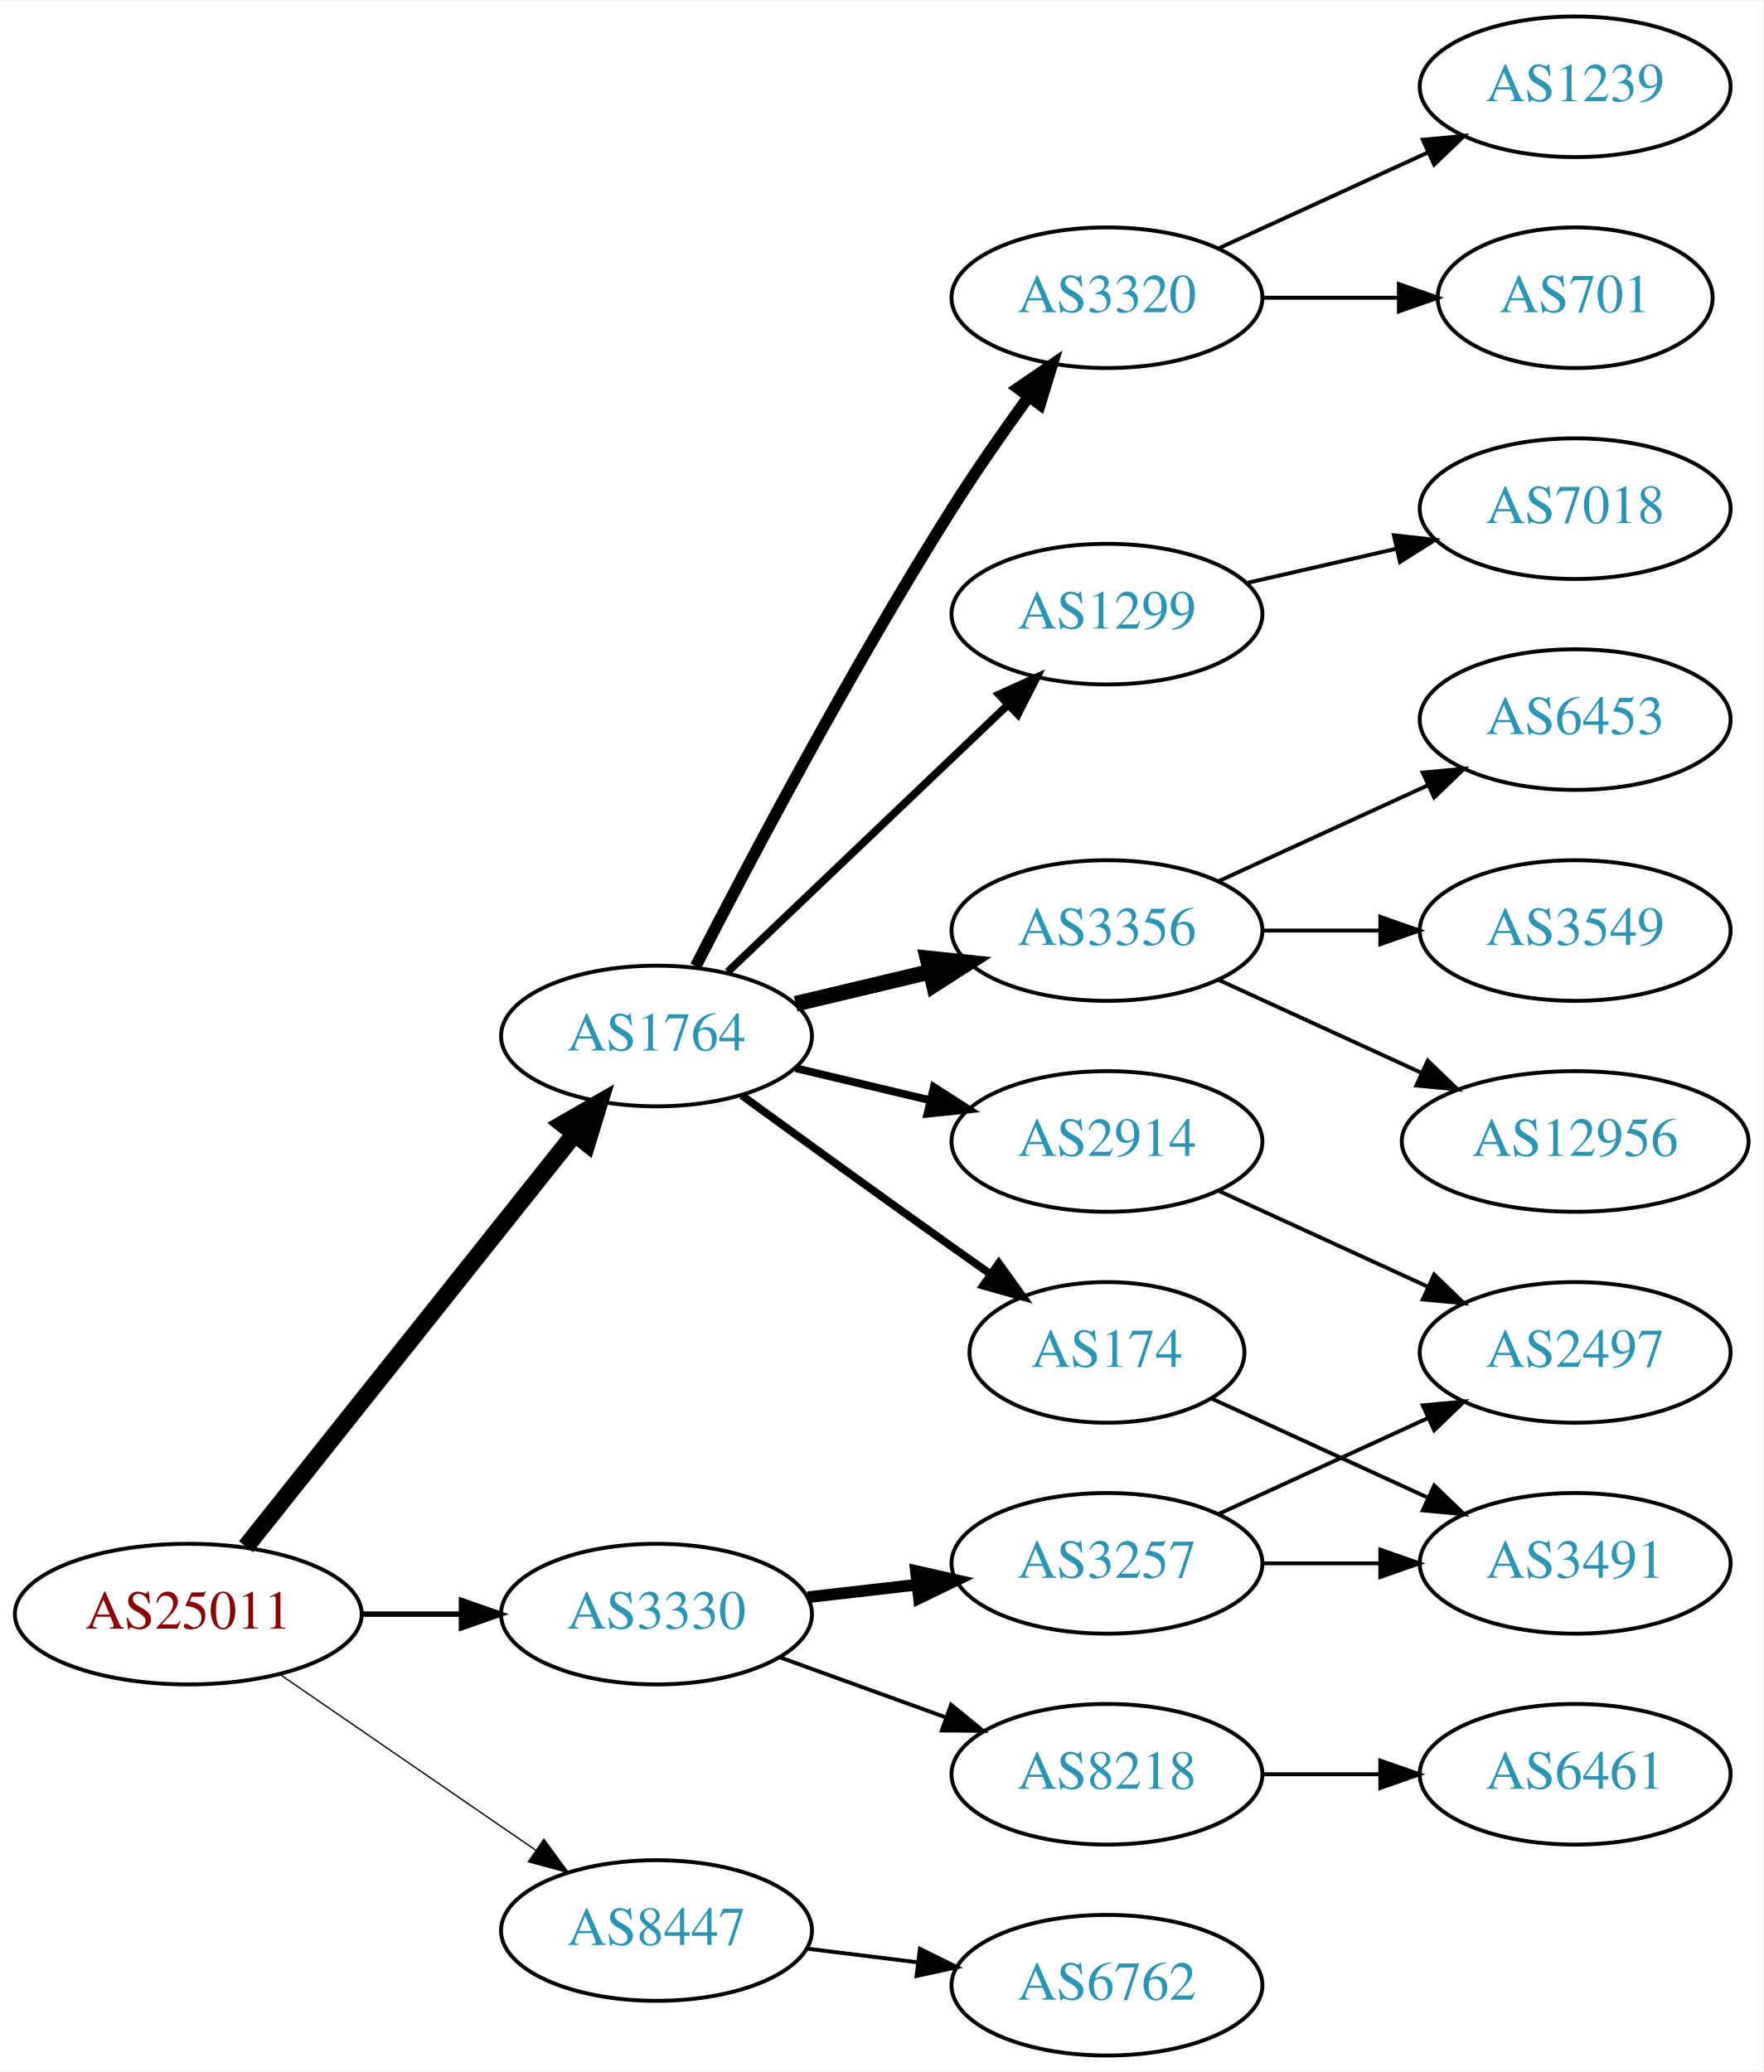
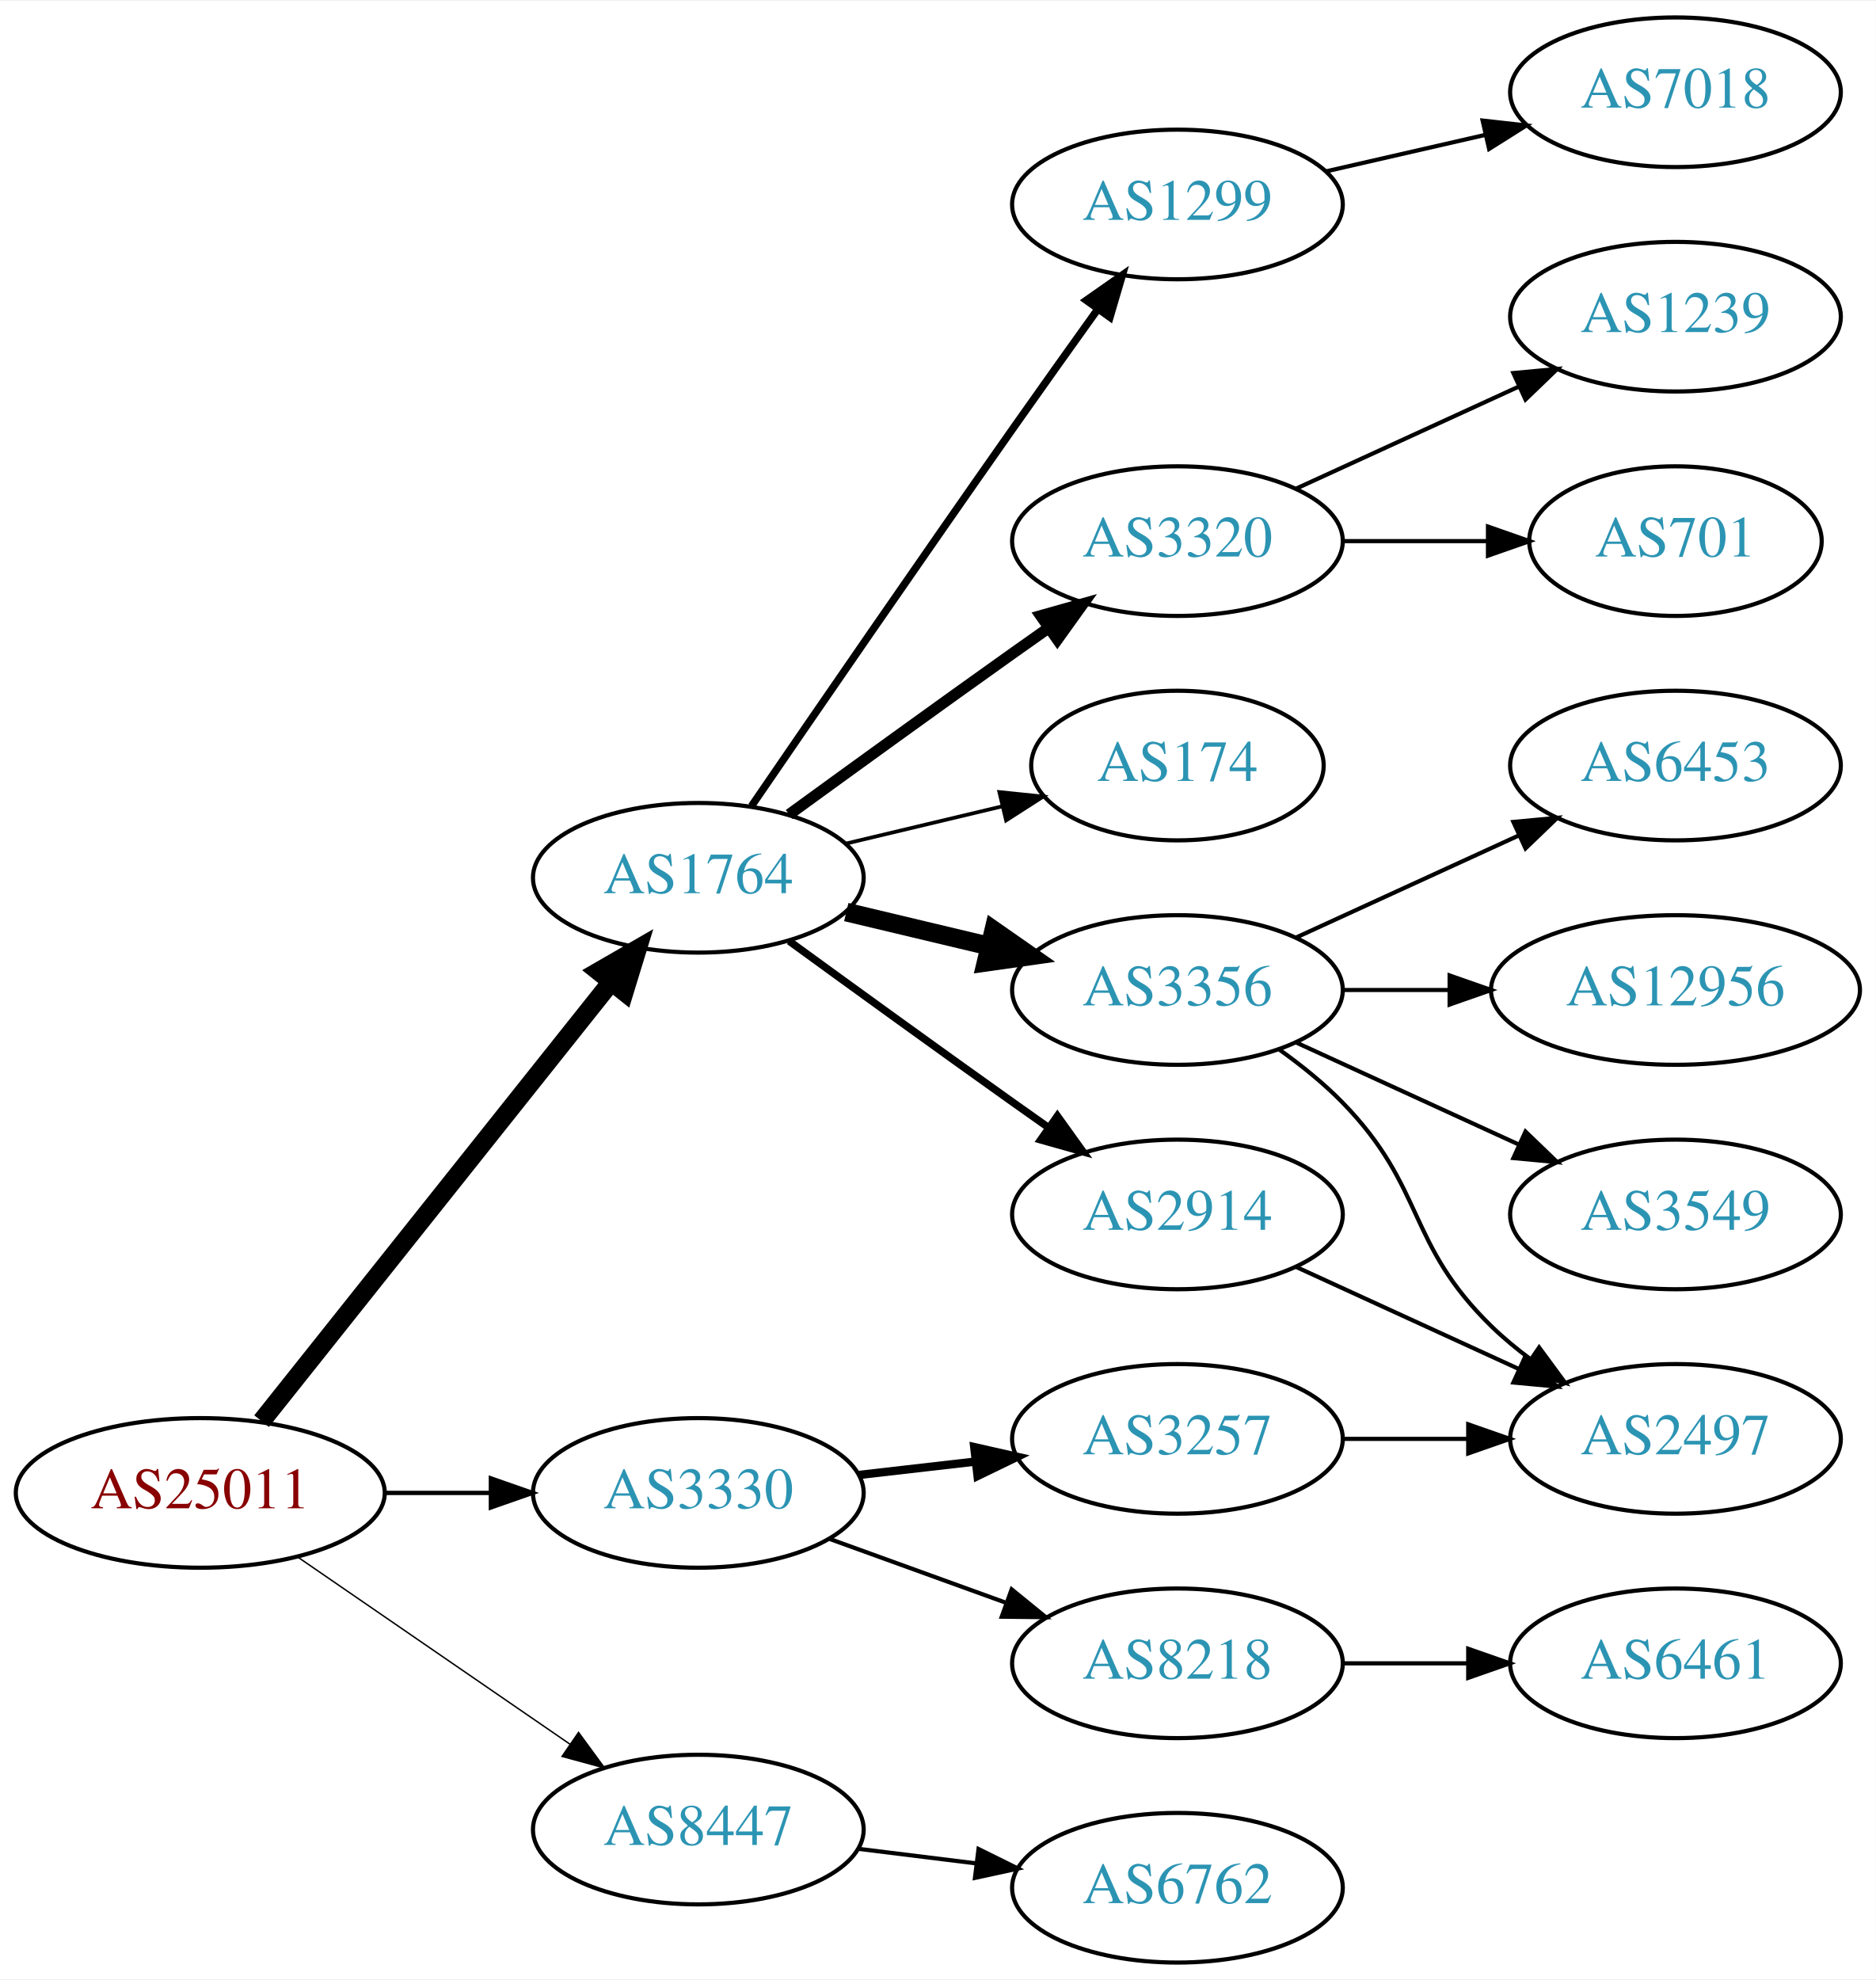
- <svg xmlns="http://www.w3.org/2000/svg" xmlns:xlink="http://www.w3.org/1999/xlink" width="451pt" height="530pt" viewBox="0.00 0.00 451.37 530.00">
-   <g id="graph0" class="graph" transform="scale(1 1) rotate(0) translate(4 526)">
-     <polygon fill="white" stroke="none" points="-4,4 -4,-526 447.37,-526 447.37,4 -4,4" />
+ <svg xmlns="http://www.w3.org/2000/svg" xmlns:xlink="http://www.w3.org/1999/xlink" width="451pt" height="476pt" viewBox="0.00 0.00 451.37 476.00">
+   <g id="graph0" class="graph" transform="scale(1 1) rotate(0) translate(4 472)">
+     <polygon fill="white" stroke="none" points="-4,4 -4,-472 447.37,-472 447.37,4 -4,4" />
    <g id="node1" class="node">
      <g id="a_node1">
        <a xlink:href="/asn/25011" xlink:title="AS25011 ~ OeBB Infrastruktur AG [AT]">
          <ellipse fill="#ffffff" stroke="black" cx="44.196" cy="-113" rx="44.393" ry="18" />
          <text text-anchor="middle" x="44.196" y="-109.3" font-family="Times,serif" font-size="14.00" fill="#880000">AS25011</text>
        </a>
      </g>
    </g>
    <g id="node2" class="node">
      <g id="a_node2">
        <a xlink:href="/asn/1764" xlink:title="AS1764 ~ NEXTLAYER-AS [AT]">
          <ellipse fill="#ffffff" stroke="black" cx="164.039" cy="-261" rx="39.794" ry="18" />
          <text text-anchor="middle" x="164.039" y="-257.3" font-family="Times,serif" font-size="14.00" fill="#2c94b3">AS1764</text>
        </a>
      </g>
    </g>
    <g id="edge1" class="edge">
      <path fill="none" stroke="black" stroke-width="4.5" d="M58.945,-130.267C79.7,-156.334 119.146,-205.874 143.07,-235.921" />
      <polygon fill="black" stroke="black" stroke-width="4.5" points="140.068,-238.472 149.378,-243.843 146.229,-233.567 140.068,-238.472" />
    </g>
    <g id="node3" class="node">
      <g id="a_node3">
        <a xlink:href="/asn/3330" xlink:title="AS3330 ~ Vienna, Austria [AT]">
          <ellipse fill="#ffffff" stroke="black" cx="164.039" cy="-113" rx="39.794" ry="18" />
          <text text-anchor="middle" x="164.039" y="-109.3" font-family="Times,serif" font-size="14.00" fill="#2c94b3">AS3330</text>
        </a>
      </g>
    </g>
    <g id="edge2" class="edge">
-       <path fill="none" stroke="black" stroke-width="1.385" d="M88.407,-113C96.72,-113 105.482,-113 113.965,-113" />
-       <polygon fill="black" stroke="black" stroke-width="1.385" points="114.123,-116.5 124.123,-113 114.123,-109.5 114.123,-116.5" />
+       <path fill="none" stroke="black" stroke-width="1.038" d="M88.407,-113C96.72,-113 105.482,-113 113.965,-113" />
+       <polygon fill="black" stroke="black" stroke-width="1.038" points="114.123,-116.5 124.123,-113 114.123,-109.5 114.123,-116.5" />
    </g>
    <g id="node4" class="node">
      <g id="a_node4">
        <a xlink:href="/asn/8447" xlink:title="AS8447 ~ A1 Telekom Austria AG [AT]">
          <ellipse fill="#ffffff" stroke="black" cx="164.039" cy="-32" rx="39.794" ry="18" />
          <text text-anchor="middle" x="164.039" y="-28.3" font-family="Times,serif" font-size="14.00" fill="#2c94b3">AS8447</text>
        </a>
      </g>
    </g>
    <g id="edge3" class="edge">
      <path fill="none" stroke="black" stroke-width="0.346" d="M67.639,-97.574C86.22,-84.802 112.781,-66.545 133.161,-52.537" />
      <polygon fill="black" stroke="black" stroke-width="0.346" points="135.216,-55.371 141.475,-46.822 131.251,-49.602 135.216,-55.371" />
    </g>
    <g id="node5" class="node">
      <g id="a_node5">
        <a xlink:href="/asn/3356" xlink:title="AS3356 ~ Level 3 Parent, LLC [US]">
-           <ellipse fill="#ffffff" stroke="black" cx="279.332" cy="-288" rx="39.794" ry="18" />
-           <text text-anchor="middle" x="279.332" y="-284.3" font-family="Times,serif" font-size="14.00" fill="#2c94b3">AS3356</text>
+           <ellipse fill="#ffffff" stroke="black" cx="279.332" cy="-234" rx="39.794" ry="18" />
+           <text text-anchor="middle" x="279.332" y="-230.3" font-family="Times,serif" font-size="14.00" fill="#2c94b3">AS3356</text>
        </a>
      </g>
    </g>
    <g id="edge4" class="edge">
-       <path fill="none" stroke="black" stroke-width="4" d="M199.646,-269.248C210.517,-271.838 222.671,-274.735 234.114,-277.462" />
-       <polygon fill="black" stroke="black" stroke-width="4" points="233.397,-280.889 243.936,-279.803 235.02,-274.08 233.397,-280.889" />
+       <path fill="none" stroke="black" stroke-width="4.5" d="M199.646,-252.752C210.517,-250.162 222.671,-247.265 234.114,-244.538" />
+       <polygon fill="black" stroke="black" stroke-width="4.5" points="235.122,-248.346 243.936,-242.197 233.296,-240.685 235.122,-248.346" />
    </g>
    <g id="node6" class="node">
      <g id="a_node6">
-         <a xlink:href="/asn/174" xlink:title="AS174 ~ Cogent Communications [US]">
-           <ellipse fill="#ffffff" stroke="black" cx="279.332" cy="-180" rx="35.194" ry="18" />
-           <text text-anchor="middle" x="279.332" y="-176.3" font-family="Times,serif" font-size="14.00" fill="#2c94b3">AS174</text>
+         <a xlink:href="/asn/1299" xlink:title="AS1299 ~ Telia Carrier [EU]">
+           <ellipse fill="#ffffff" stroke="black" cx="279.332" cy="-423" rx="39.794" ry="18" />
+           <text text-anchor="middle" x="279.332" y="-419.3" font-family="Times,serif" font-size="14.00" fill="#2c94b3">AS1299</text>
        </a>
      </g>
    </g>
    <g id="edge5" class="edge">
-       <path fill="none" stroke="black" stroke-width="2" d="M185.887,-245.778C200.821,-234.909 221.435,-219.975 239.685,-207 242.895,-204.718 246.264,-202.339 249.619,-199.982" />
-       <polygon fill="black" stroke="black" stroke-width="2" points="251.647,-202.834 257.83,-194.23 247.631,-197.101 251.647,-202.834" />
+       <path fill="none" stroke="black" stroke-width="1.8" d="M176.846,-278.269C191.489,-299.642 217.262,-337.12 239.685,-369 246.32,-378.433 253.67,-388.739 260.164,-397.795" />
+       <polygon fill="black" stroke="black" stroke-width="1.8" points="257.399,-399.946 266.076,-406.026 263.085,-395.862 257.399,-399.946" />
    </g>
    <g id="node7" class="node">
      <g id="a_node7">
-         <a xlink:href="/asn/3320" xlink:title="AS3320 ~ DTAG [DE]">
-           <ellipse fill="#ffffff" stroke="black" cx="279.332" cy="-450" rx="39.794" ry="18" />
-           <text text-anchor="middle" x="279.332" y="-446.3" font-family="Times,serif" font-size="14.00" fill="#2c94b3">AS3320</text>
+         <a xlink:href="/asn/2914" xlink:title="AS2914 ~ NTT America, Inc. [US]">
+           <ellipse fill="#ffffff" stroke="black" cx="279.332" cy="-180" rx="39.794" ry="18" />
+           <text text-anchor="middle" x="279.332" y="-176.3" font-family="Times,serif" font-size="14.00" fill="#2c94b3">AS2914</text>
        </a>
      </g>
    </g>
    <g id="edge6" class="edge">
-       <path fill="none" stroke="black" stroke-width="3" d="M174.065,-278.852C187.501,-305.055 213.95,-355.237 239.685,-396 245.748,-405.604 252.868,-415.813 259.333,-424.739" />
-       <polygon fill="black" stroke="black" stroke-width="3" points="256.54,-426.848 265.276,-432.843 262.185,-422.709 256.54,-426.848" />
+       <path fill="none" stroke="black" stroke-width="1.8" d="M185.887,-245.778C200.821,-234.909 221.435,-219.975 239.685,-207 242.506,-204.995 245.449,-202.915 248.397,-200.841" />
+       <polygon fill="black" stroke="black" stroke-width="1.8" points="250.443,-203.681 256.621,-195.074 246.424,-197.95 250.443,-203.681" />
    </g>
    <g id="node8" class="node">
      <g id="a_node8">
-         <a xlink:href="/asn/2914" xlink:title="AS2914 ~ NTT America, Inc. [US]">
-           <ellipse fill="#ffffff" stroke="black" cx="279.332" cy="-234" rx="39.794" ry="18" />
-           <text text-anchor="middle" x="279.332" y="-230.3" font-family="Times,serif" font-size="14.00" fill="#2c94b3">AS2914</text>
+         <a xlink:href="/asn/3320" xlink:title="AS3320 ~ DTAG [DE]">
+           <ellipse fill="#ffffff" stroke="black" cx="279.332" cy="-342" rx="39.794" ry="18" />
+           <text text-anchor="middle" x="279.332" y="-338.3" font-family="Times,serif" font-size="14.00" fill="#2c94b3">AS3320</text>
        </a>
      </g>
    </g>
    <g id="edge7" class="edge">
-       <path fill="none" stroke="black" stroke-width="2" d="M199.646,-252.752C210.517,-250.162 222.671,-247.265 234.114,-244.538" />
-       <polygon fill="black" stroke="black" stroke-width="2" points="235.02,-247.92 243.936,-242.197 233.397,-241.111 235.02,-247.92" />
+       <path fill="none" stroke="black" stroke-width="2.7" d="M185.887,-276.222C200.821,-287.091 221.435,-302.025 239.685,-315 242.506,-317.005 245.449,-319.085 248.397,-321.159" />
+       <polygon fill="black" stroke="black" stroke-width="2.7" points="246.424,-324.05 256.621,-326.926 250.443,-318.319 246.424,-324.05" />
    </g>
    <g id="node9" class="node">
      <g id="a_node9">
-         <a xlink:href="/asn/1299" xlink:title="AS1299 ~ Telia Carrier [EU]">
-           <ellipse fill="#ffffff" stroke="black" cx="279.332" cy="-369" rx="39.794" ry="18" />
-           <text text-anchor="middle" x="279.332" y="-365.3" font-family="Times,serif" font-size="14.00" fill="#2c94b3">AS1299</text>
+         <a xlink:href="/asn/174" xlink:title="AS174 ~ Cogent Communications [US]">
+           <ellipse fill="#ffffff" stroke="black" cx="279.332" cy="-288" rx="35.194" ry="18" />
+           <text text-anchor="middle" x="279.332" y="-284.3" font-family="Times,serif" font-size="14.00" fill="#2c94b3">AS174</text>
        </a>
      </g>
    </g>
    <g id="edge8" class="edge">
-       <path fill="none" stroke="black" stroke-width="2" d="M182.245,-277.403C201.321,-295.587 232.241,-325.063 253.838,-345.651" />
-       <polygon fill="black" stroke="black" stroke-width="2" points="251.681,-348.43 261.334,-352.797 256.511,-343.363 251.681,-348.43" />
+       <path fill="none" stroke="black" stroke-width="0.9" d="M199.646,-269.248C211.44,-272.058 224.745,-275.229 237.013,-278.153" />
+       <polygon fill="black" stroke="black" stroke-width="0.9" points="236.479,-281.624 247.018,-280.537 238.101,-274.814 236.479,-281.624" />
+     </g>
+     <g id="node17" class="node">
+       <g id="a_node17">
+         <a xlink:href="/asn/3257" xlink:title="AS3257 ~ GTT [DE]">
+           <ellipse fill="#ffffff" stroke="black" cx="279.332" cy="-126" rx="39.794" ry="18" />
+           <text text-anchor="middle" x="279.332" y="-122.3" font-family="Times,serif" font-size="14.00" fill="#2c94b3">AS3257</text>
+         </a>
+       </g>
+     </g>
+     <g id="edge17" class="edge">
+       <path fill="none" stroke="black" stroke-width="2" d="M202.764,-117.329C211.745,-118.359 221.444,-119.472 230.801,-120.546" />
+       <polygon fill="black" stroke="black" stroke-width="2" points="230.438,-124.027 240.771,-121.69 231.236,-117.073 230.438,-124.027" />
    </g>
    <g id="node18" class="node">
      <g id="a_node18">
        <a xlink:href="/asn/8218" xlink:title="AS8218 ~ legacy Neotelecoms [FR]">
          <ellipse fill="#ffffff" stroke="black" cx="279.332" cy="-72" rx="39.794" ry="18" />
          <text text-anchor="middle" x="279.332" y="-68.3" font-family="Times,serif" font-size="14.00" fill="#2c94b3">AS8218</text>
        </a>
      </g>
    </g>
-     <g id="edge17" class="edge">
+     <g id="edge18" class="edge">
      <path fill="none" stroke="black" d="M195.697,-101.905C208.67,-97.21 223.963,-91.676 237.844,-86.652" />
      <polygon fill="black" stroke="black" points="239.436,-89.798 247.648,-83.104 237.054,-83.216 239.436,-89.798" />
    </g>
-     <g id="node19" class="node">
-       <g id="a_node19">
-         <a xlink:href="/asn/3257" xlink:title="AS3257 ~ GTT [DE]">
-           <ellipse fill="#ffffff" stroke="black" cx="279.332" cy="-126" rx="39.794" ry="18" />
-           <text text-anchor="middle" x="279.332" y="-122.3" font-family="Times,serif" font-size="14.00" fill="#2c94b3">AS3257</text>
-         </a>
-       </g>
-     </g>
-     <g id="edge18" class="edge">
-       <path fill="none" stroke="black" stroke-width="3" d="M202.764,-117.329C211.745,-118.359 221.444,-119.472 230.801,-120.546" />
-       <polygon fill="black" stroke="black" stroke-width="3" points="230.438,-124.027 240.771,-121.69 231.236,-117.073 230.438,-124.027" />
-     </g>
-     <g id="node21" class="node">
-       <g id="a_node21">
+     <g id="node20" class="node">
+       <g id="a_node20">
        <a xlink:href="/asn/6762" xlink:title="AS6762 ~ TELECOM ITALIA SPARKLE S.p.A. [IT]">
          <ellipse fill="#ffffff" stroke="black" cx="279.332" cy="-18" rx="39.794" ry="18" />
          <text text-anchor="middle" x="279.332" y="-14.3" font-family="Times,serif" font-size="14.00" fill="#2c94b3">AS6762</text>
        </a>
      </g>
    </g>
-     <g id="edge22" class="edge">
+     <g id="edge21" class="edge">
      <path fill="none" stroke="black" d="M202.449,-27.377C211.537,-26.254 221.374,-25.038 230.859,-23.866" />
      <polygon fill="black" stroke="black" points="231.465,-27.318 240.961,-22.618 230.607,-20.371 231.465,-27.318" />
    </g>
+     <g id="node10" class="node">
+       <g id="a_node10">
+         <a xlink:href="/asn/3549" xlink:title="AS3549 ~ Level 3 Parent, LLC [US]">
+           <ellipse fill="#ffffff" stroke="black" cx="399.174" cy="-180" rx="39.794" ry="18" />
+           <text text-anchor="middle" x="399.174" y="-176.3" font-family="Times,serif" font-size="14.00" fill="#2c94b3">AS3549</text>
+         </a>
+       </g>
+     </g>
+     <g id="edge9" class="edge">
+       <path fill="none" stroke="black" d="M307.96,-221.339C323.917,-214.027 344.188,-204.739 361.471,-196.819" />
+       <polygon fill="black" stroke="black" points="363.085,-199.929 370.718,-192.581 360.169,-193.565 363.085,-199.929" />
+     </g>
    <g id="node11" class="node">
      <g id="a_node11">
-         <a xlink:href="/asn/3549" xlink:title="AS3549 ~ Level 3 Parent, LLC [US]">
+         <a xlink:href="/asn/6453" xlink:title="AS6453 ~ TATA COMMUNICATIONS (AMERICA) INC [US]">
          <ellipse fill="#ffffff" stroke="black" cx="399.174" cy="-288" rx="39.794" ry="18" />
-           <text text-anchor="middle" x="399.174" y="-284.3" font-family="Times,serif" font-size="14.00" fill="#2c94b3">AS3549</text>
+           <text text-anchor="middle" x="399.174" y="-284.3" font-family="Times,serif" font-size="14.00" fill="#2c94b3">AS6453</text>
        </a>
      </g>
    </g>
    <g id="edge10" class="edge">
-       <path fill="none" stroke="black" d="M319.244,-288C328.798,-288 339.147,-288 349.11,-288" />
-       <polygon fill="black" stroke="black" points="349.302,-291.5 359.302,-288 349.302,-284.5 349.302,-291.5" />
+       <path fill="none" stroke="black" d="M307.96,-246.661C323.917,-253.973 344.188,-263.261 361.471,-271.181" />
+       <polygon fill="black" stroke="black" points="360.169,-274.435 370.718,-275.419 363.085,-268.071 360.169,-274.435" />
    </g>
    <g id="node12" class="node">
      <g id="a_node12">
+         <a xlink:href="/asn/2497" xlink:title="AS2497 ~ Internet Initiative Japan Inc. [JP]">
+           <ellipse fill="#ffffff" stroke="black" cx="399.174" cy="-126" rx="39.794" ry="18" />
+           <text text-anchor="middle" x="399.174" y="-122.3" font-family="Times,serif" font-size="14.00" fill="#2c94b3">AS2497</text>
+         </a>
+       </g>
+     </g>
+     <g id="edge11" class="edge">
+       <path fill="none" stroke="black" d="M303.926,-219.611C309.182,-215.852 314.513,-211.563 318.978,-207 339.151,-186.383 334.285,-173.094 354.978,-153 357.823,-150.237 360.997,-147.614 364.297,-145.166" />
+       <polygon fill="black" stroke="black" points="366.363,-147.994 372.645,-139.462 362.414,-142.214 366.363,-147.994" />
+     </g>
+     <g id="node13" class="node">
+       <g id="a_node13">
        <a xlink:href="/asn/12956" xlink:title="AS12956 ~ TELXIUS [ES]">
          <ellipse fill="#ffffff" stroke="black" cx="399.174" cy="-234" rx="44.393" ry="18" />
          <text text-anchor="middle" x="399.174" y="-230.3" font-family="Times,serif" font-size="14.00" fill="#2c94b3">AS12956</text>
        </a>
      </g>
    </g>
-     <g id="edge11" class="edge">
-       <path fill="none" stroke="black" d="M307.96,-275.339C323.458,-268.238 343.025,-259.272 359.971,-251.506" />
-       <polygon fill="black" stroke="black" points="361.441,-254.683 369.074,-247.335 358.525,-248.319 361.441,-254.683" />
-     </g>
-     <g id="node13" class="node">
-       <g id="a_node13">
-         <a xlink:href="/asn/6453" xlink:title="AS6453 ~ TATA COMMUNICATIONS (AMERICA) INC [US]">
-           <ellipse fill="#ffffff" stroke="black" cx="399.174" cy="-342" rx="39.794" ry="18" />
-           <text text-anchor="middle" x="399.174" y="-338.3" font-family="Times,serif" font-size="14.00" fill="#2c94b3">AS6453</text>
-         </a>
-       </g>
-     </g>
    <g id="edge12" class="edge">
-       <path fill="none" stroke="black" d="M307.96,-300.661C323.917,-307.973 344.188,-317.261 361.471,-325.181" />
-       <polygon fill="black" stroke="black" points="360.169,-328.435 370.718,-329.419 363.085,-322.071 360.169,-328.435" />
-     </g>
-     <g id="node10" class="node">
-       <g id="a_node10">
-         <a xlink:href="/asn/3491" xlink:title="AS3491 ~ PCCW Global, Inc. [US]">
-           <ellipse fill="#ffffff" stroke="black" cx="399.174" cy="-126" rx="39.794" ry="18" />
-           <text text-anchor="middle" x="399.174" y="-122.3" font-family="Times,serif" font-size="14.00" fill="#2c94b3">AS3491</text>
-         </a>
-       </g>
-     </g>
-     <g id="edge9" class="edge">
-       <path fill="none" stroke="black" d="M306.193,-168.149C322.313,-160.762 343.316,-151.138 361.181,-142.952" />
-       <polygon fill="black" stroke="black" points="363.099,-145.923 370.732,-138.575 360.183,-139.559 363.099,-145.923" />
+       <path fill="none" stroke="black" d="M319.244,-234C327.347,-234 336.022,-234 344.548,-234" />
+       <polygon fill="black" stroke="black" points="344.826,-237.5 354.826,-234 344.826,-230.5 344.826,-237.5" />
    </g>
    <g id="node14" class="node">
      <g id="a_node14">
-         <a xlink:href="/asn/701" xlink:title="AS701 ~ UUNET [US]">
-           <ellipse fill="#ffffff" stroke="black" cx="399.174" cy="-450" rx="35.194" ry="18" />
-           <text text-anchor="middle" x="399.174" y="-446.3" font-family="Times,serif" font-size="14.00" fill="#2c94b3">AS701</text>
+         <a xlink:href="/asn/7018" xlink:title="AS7018 ~ AT&amp;T Services, Inc. [US]">
+           <ellipse fill="#ffffff" stroke="black" cx="399.174" cy="-450" rx="39.794" ry="18" />
+           <text text-anchor="middle" x="399.174" y="-446.3" font-family="Times,serif" font-size="14.00" fill="#2c94b3">AS7018</text>
        </a>
      </g>
    </g>
    <g id="edge13" class="edge">
-       <path fill="none" stroke="black" d="M319.244,-450C330.331,-450 342.491,-450 353.873,-450" />
-       <polygon fill="black" stroke="black" points="354.055,-453.5 364.055,-450 354.055,-446.5 354.055,-453.5" />
+       <path fill="none" stroke="black" d="M315.051,-430.955C327.051,-433.704 340.672,-436.825 353.364,-439.733" />
+       <polygon fill="black" stroke="black" points="352.767,-443.187 363.296,-442.009 354.33,-436.364 352.767,-443.187" />
+     </g>
+     <g id="edge16" class="edge">
+       <path fill="none" stroke="black" d="M307.96,-167.339C323.917,-160.027 344.188,-150.739 361.471,-142.819" />
+       <polygon fill="black" stroke="black" points="363.085,-145.929 370.718,-138.581 360.169,-139.565 363.085,-145.929" />
    </g>
    <g id="node15" class="node">
      <g id="a_node15">
        <a xlink:href="/asn/1239" xlink:title="AS1239 ~ Sprint [US]">
-           <ellipse fill="#ffffff" stroke="black" cx="399.174" cy="-504" rx="39.794" ry="18" />
-           <text text-anchor="middle" x="399.174" y="-500.3" font-family="Times,serif" font-size="14.00" fill="#2c94b3">AS1239</text>
+           <ellipse fill="#ffffff" stroke="black" cx="399.174" cy="-396" rx="39.794" ry="18" />
+           <text text-anchor="middle" x="399.174" y="-392.3" font-family="Times,serif" font-size="14.00" fill="#2c94b3">AS1239</text>
        </a>
      </g>
    </g>
    <g id="edge14" class="edge">
-       <path fill="none" stroke="black" d="M307.96,-462.661C323.917,-469.973 344.188,-479.261 361.471,-487.181" />
-       <polygon fill="black" stroke="black" points="360.169,-490.435 370.718,-491.419 363.085,-484.071 360.169,-490.435" />
+       <path fill="none" stroke="black" d="M307.96,-354.661C323.917,-361.973 344.188,-371.261 361.471,-379.181" />
+       <polygon fill="black" stroke="black" points="360.169,-382.435 370.718,-383.419 363.085,-376.071 360.169,-382.435" />
    </g>
    <g id="node16" class="node">
      <g id="a_node16">
-         <a xlink:href="/asn/2497" xlink:title="AS2497 ~ Internet Initiative Japan Inc. [JP]">
-           <ellipse fill="#ffffff" stroke="black" cx="399.174" cy="-180" rx="39.794" ry="18" />
-           <text text-anchor="middle" x="399.174" y="-176.3" font-family="Times,serif" font-size="14.00" fill="#2c94b3">AS2497</text>
+         <a xlink:href="/asn/701" xlink:title="AS701 ~ UUNET [US]">
+           <ellipse fill="#ffffff" stroke="black" cx="399.174" cy="-342" rx="35.194" ry="18" />
+           <text text-anchor="middle" x="399.174" y="-338.3" font-family="Times,serif" font-size="14.00" fill="#2c94b3">AS701</text>
        </a>
      </g>
    </g>
    <g id="edge15" class="edge">
-       <path fill="none" stroke="black" d="M307.96,-221.339C323.917,-214.027 344.188,-204.739 361.471,-196.819" />
-       <polygon fill="black" stroke="black" points="363.085,-199.929 370.718,-192.581 360.169,-193.565 363.085,-199.929" />
-     </g>
-     <g id="node17" class="node">
-       <g id="a_node17">
-         <a xlink:href="/asn/7018" xlink:title="AS7018 ~ AT&amp;T Services, Inc. [US]">
-           <ellipse fill="#ffffff" stroke="black" cx="399.174" cy="-396" rx="39.794" ry="18" />
-           <text text-anchor="middle" x="399.174" y="-392.3" font-family="Times,serif" font-size="14.00" fill="#2c94b3">AS7018</text>
-         </a>
-       </g>
-     </g>
-     <g id="edge16" class="edge">
-       <path fill="none" stroke="black" d="M315.051,-376.955C327.051,-379.704 340.672,-382.825 353.364,-385.733" />
-       <polygon fill="black" stroke="black" points="352.767,-389.187 363.296,-388.009 354.33,-382.364 352.767,-389.187" />
-     </g>
-     <g id="node20" class="node">
-       <g id="a_node20">
+       <path fill="none" stroke="black" d="M319.244,-342C330.331,-342 342.491,-342 353.873,-342" />
+       <polygon fill="black" stroke="black" points="354.055,-345.5 364.055,-342 354.055,-338.5 354.055,-345.5" />
+     </g>
+     <g id="edge19" class="edge">
+       <path fill="none" stroke="black" d="M319.244,-126C328.798,-126 339.147,-126 349.11,-126" />
+       <polygon fill="black" stroke="black" points="349.302,-129.5 359.302,-126 349.302,-122.5 349.302,-129.5" />
+     </g>
+     <g id="node19" class="node">
+       <g id="a_node19">
        <a xlink:href="/asn/6461" xlink:title="AS6461 ~ Zayo Bandwidth [US]">
          <ellipse fill="#ffffff" stroke="black" cx="399.174" cy="-72" rx="39.794" ry="18" />
          <text text-anchor="middle" x="399.174" y="-68.3" font-family="Times,serif" font-size="14.00" fill="#2c94b3">AS6461</text>
        </a>
      </g>
    </g>
-     <g id="edge19" class="edge">
+     <g id="edge20" class="edge">
      <path fill="none" stroke="black" d="M319.244,-72C328.798,-72 339.147,-72 349.11,-72" />
      <polygon fill="black" stroke="black" points="349.302,-75.5 359.302,-72 349.302,-68.5 349.302,-75.5" />
    </g>
-     <g id="edge21" class="edge">
-       <path fill="none" stroke="black" d="M319.244,-126C328.798,-126 339.147,-126 349.11,-126" />
-       <polygon fill="black" stroke="black" points="349.302,-129.5 359.302,-126 349.302,-122.5 349.302,-129.5" />
-     </g>
-     <g id="edge20" class="edge">
-       <path fill="none" stroke="black" d="M307.96,-138.661C323.917,-145.973 344.188,-155.261 361.471,-163.181" />
-       <polygon fill="black" stroke="black" points="360.169,-166.435 370.718,-167.419 363.085,-160.071 360.169,-166.435" />
-     </g>
  </g>
</svg>
